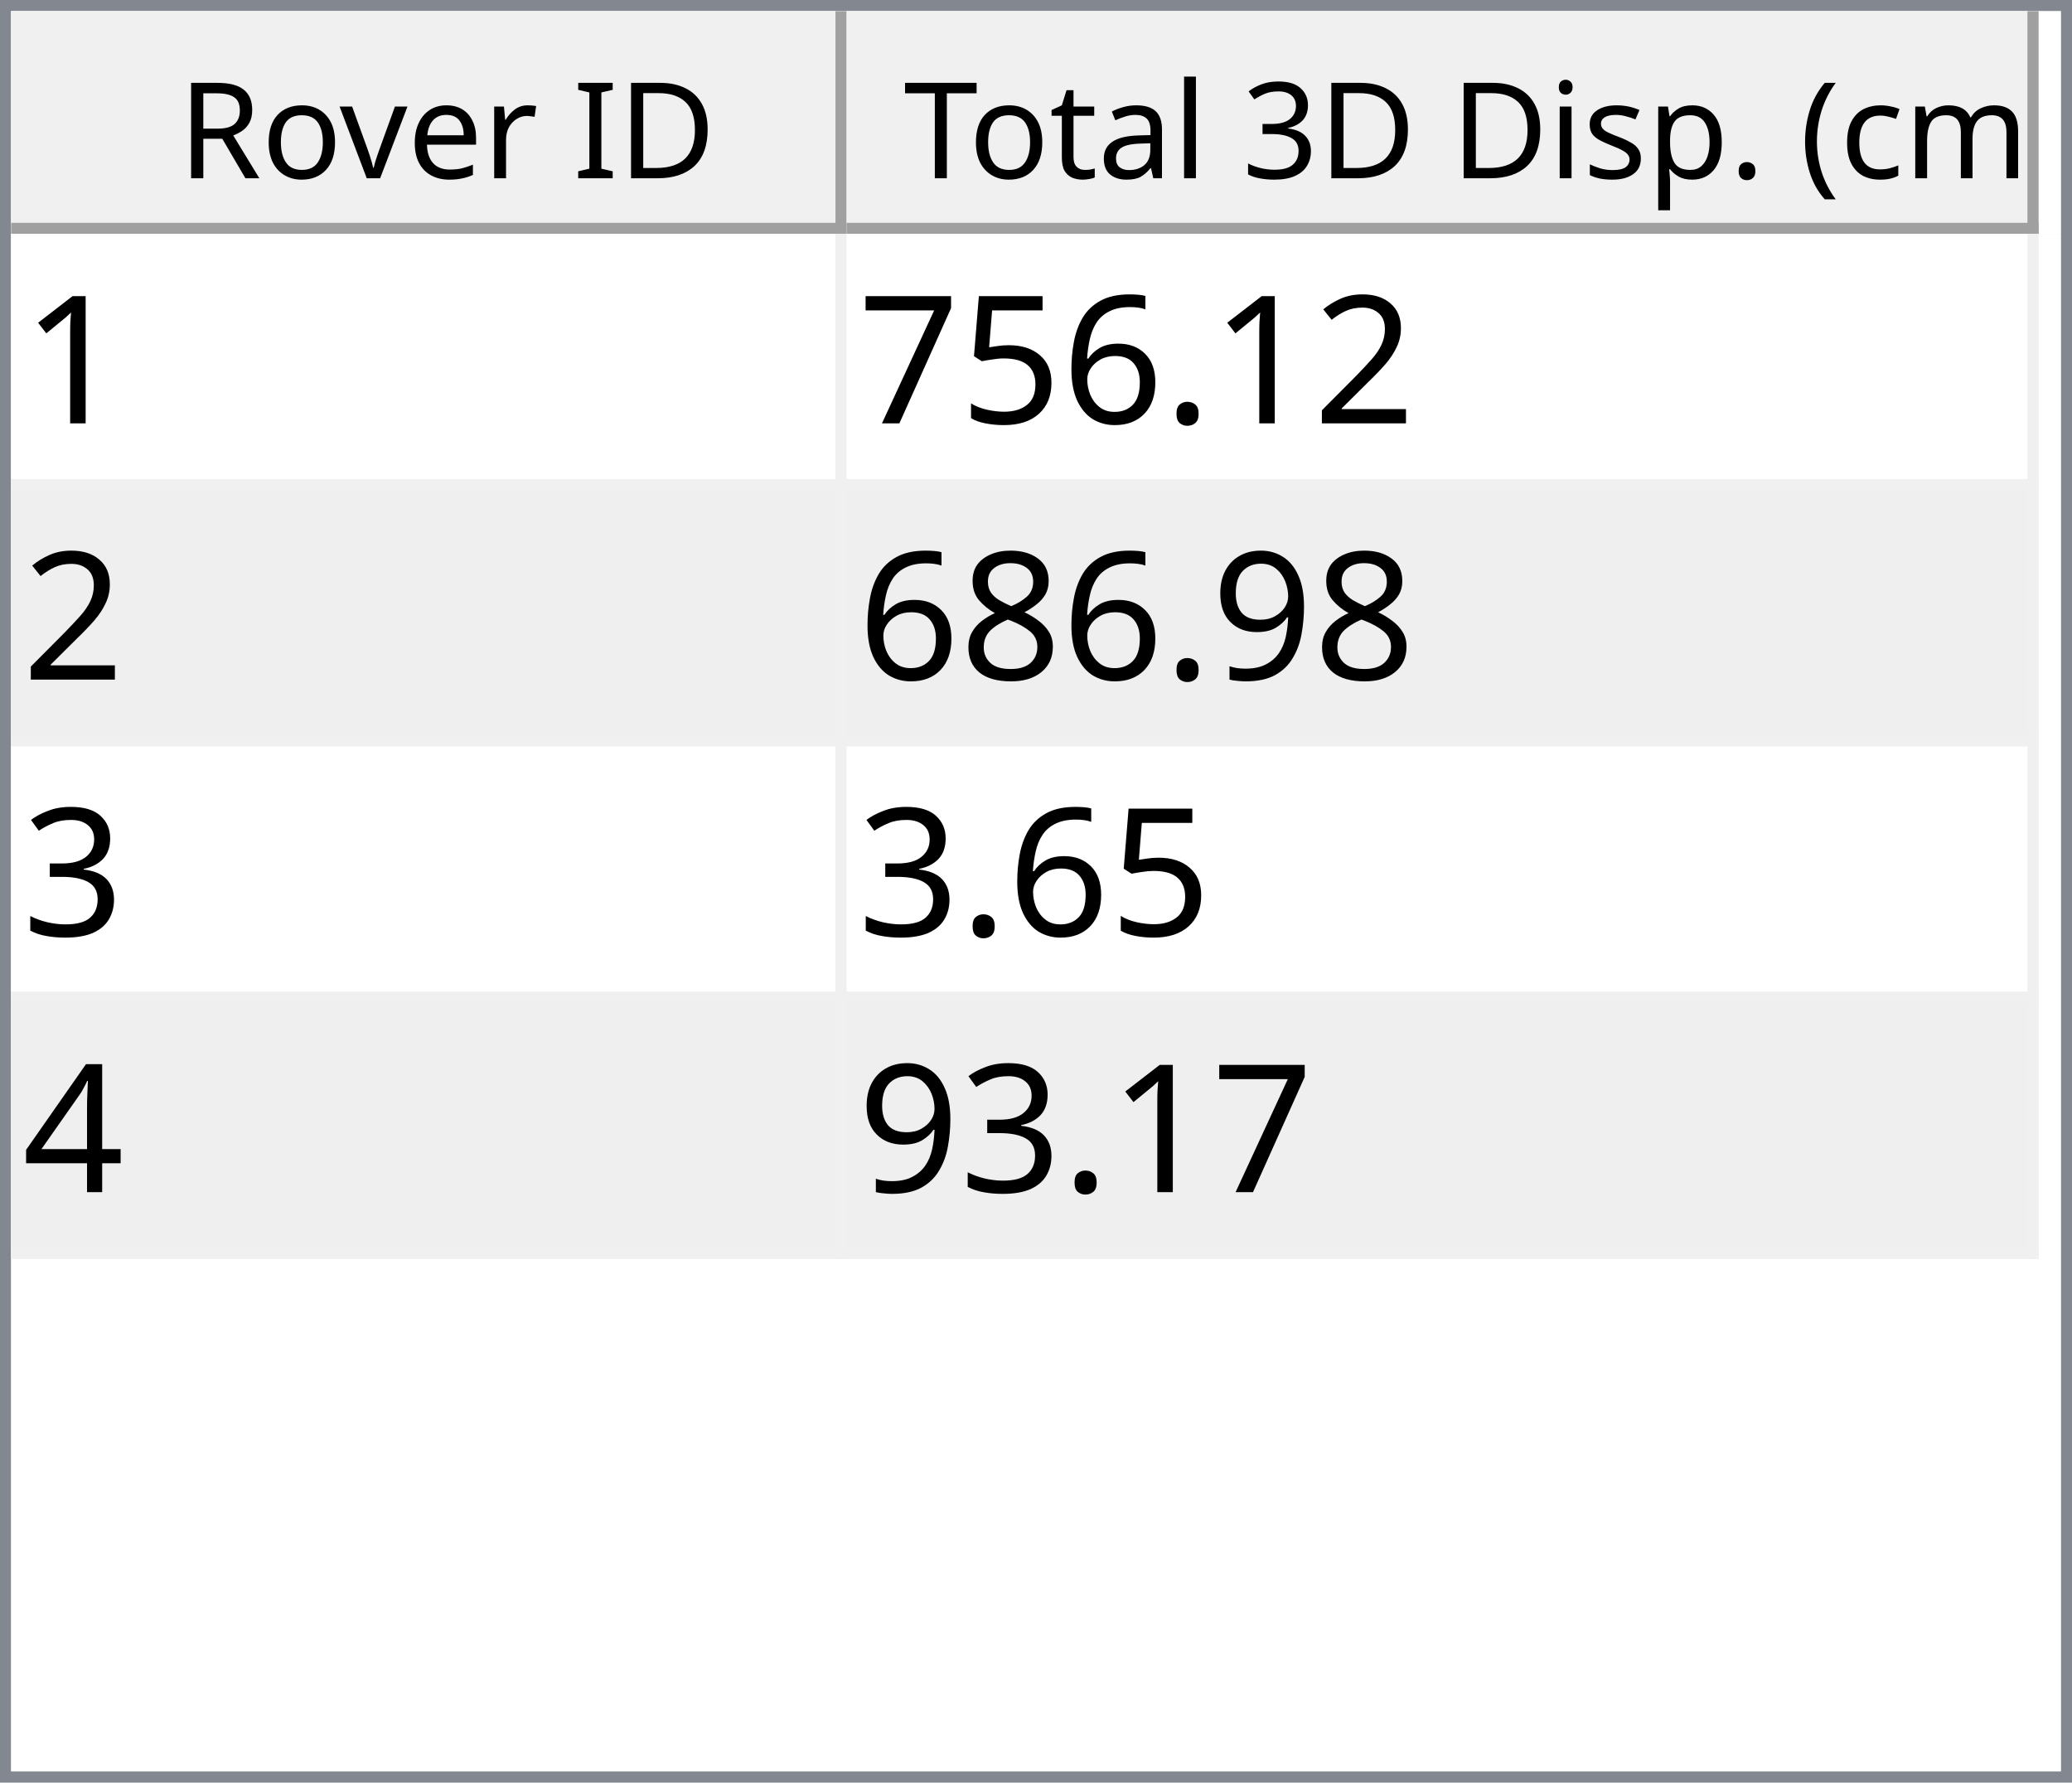
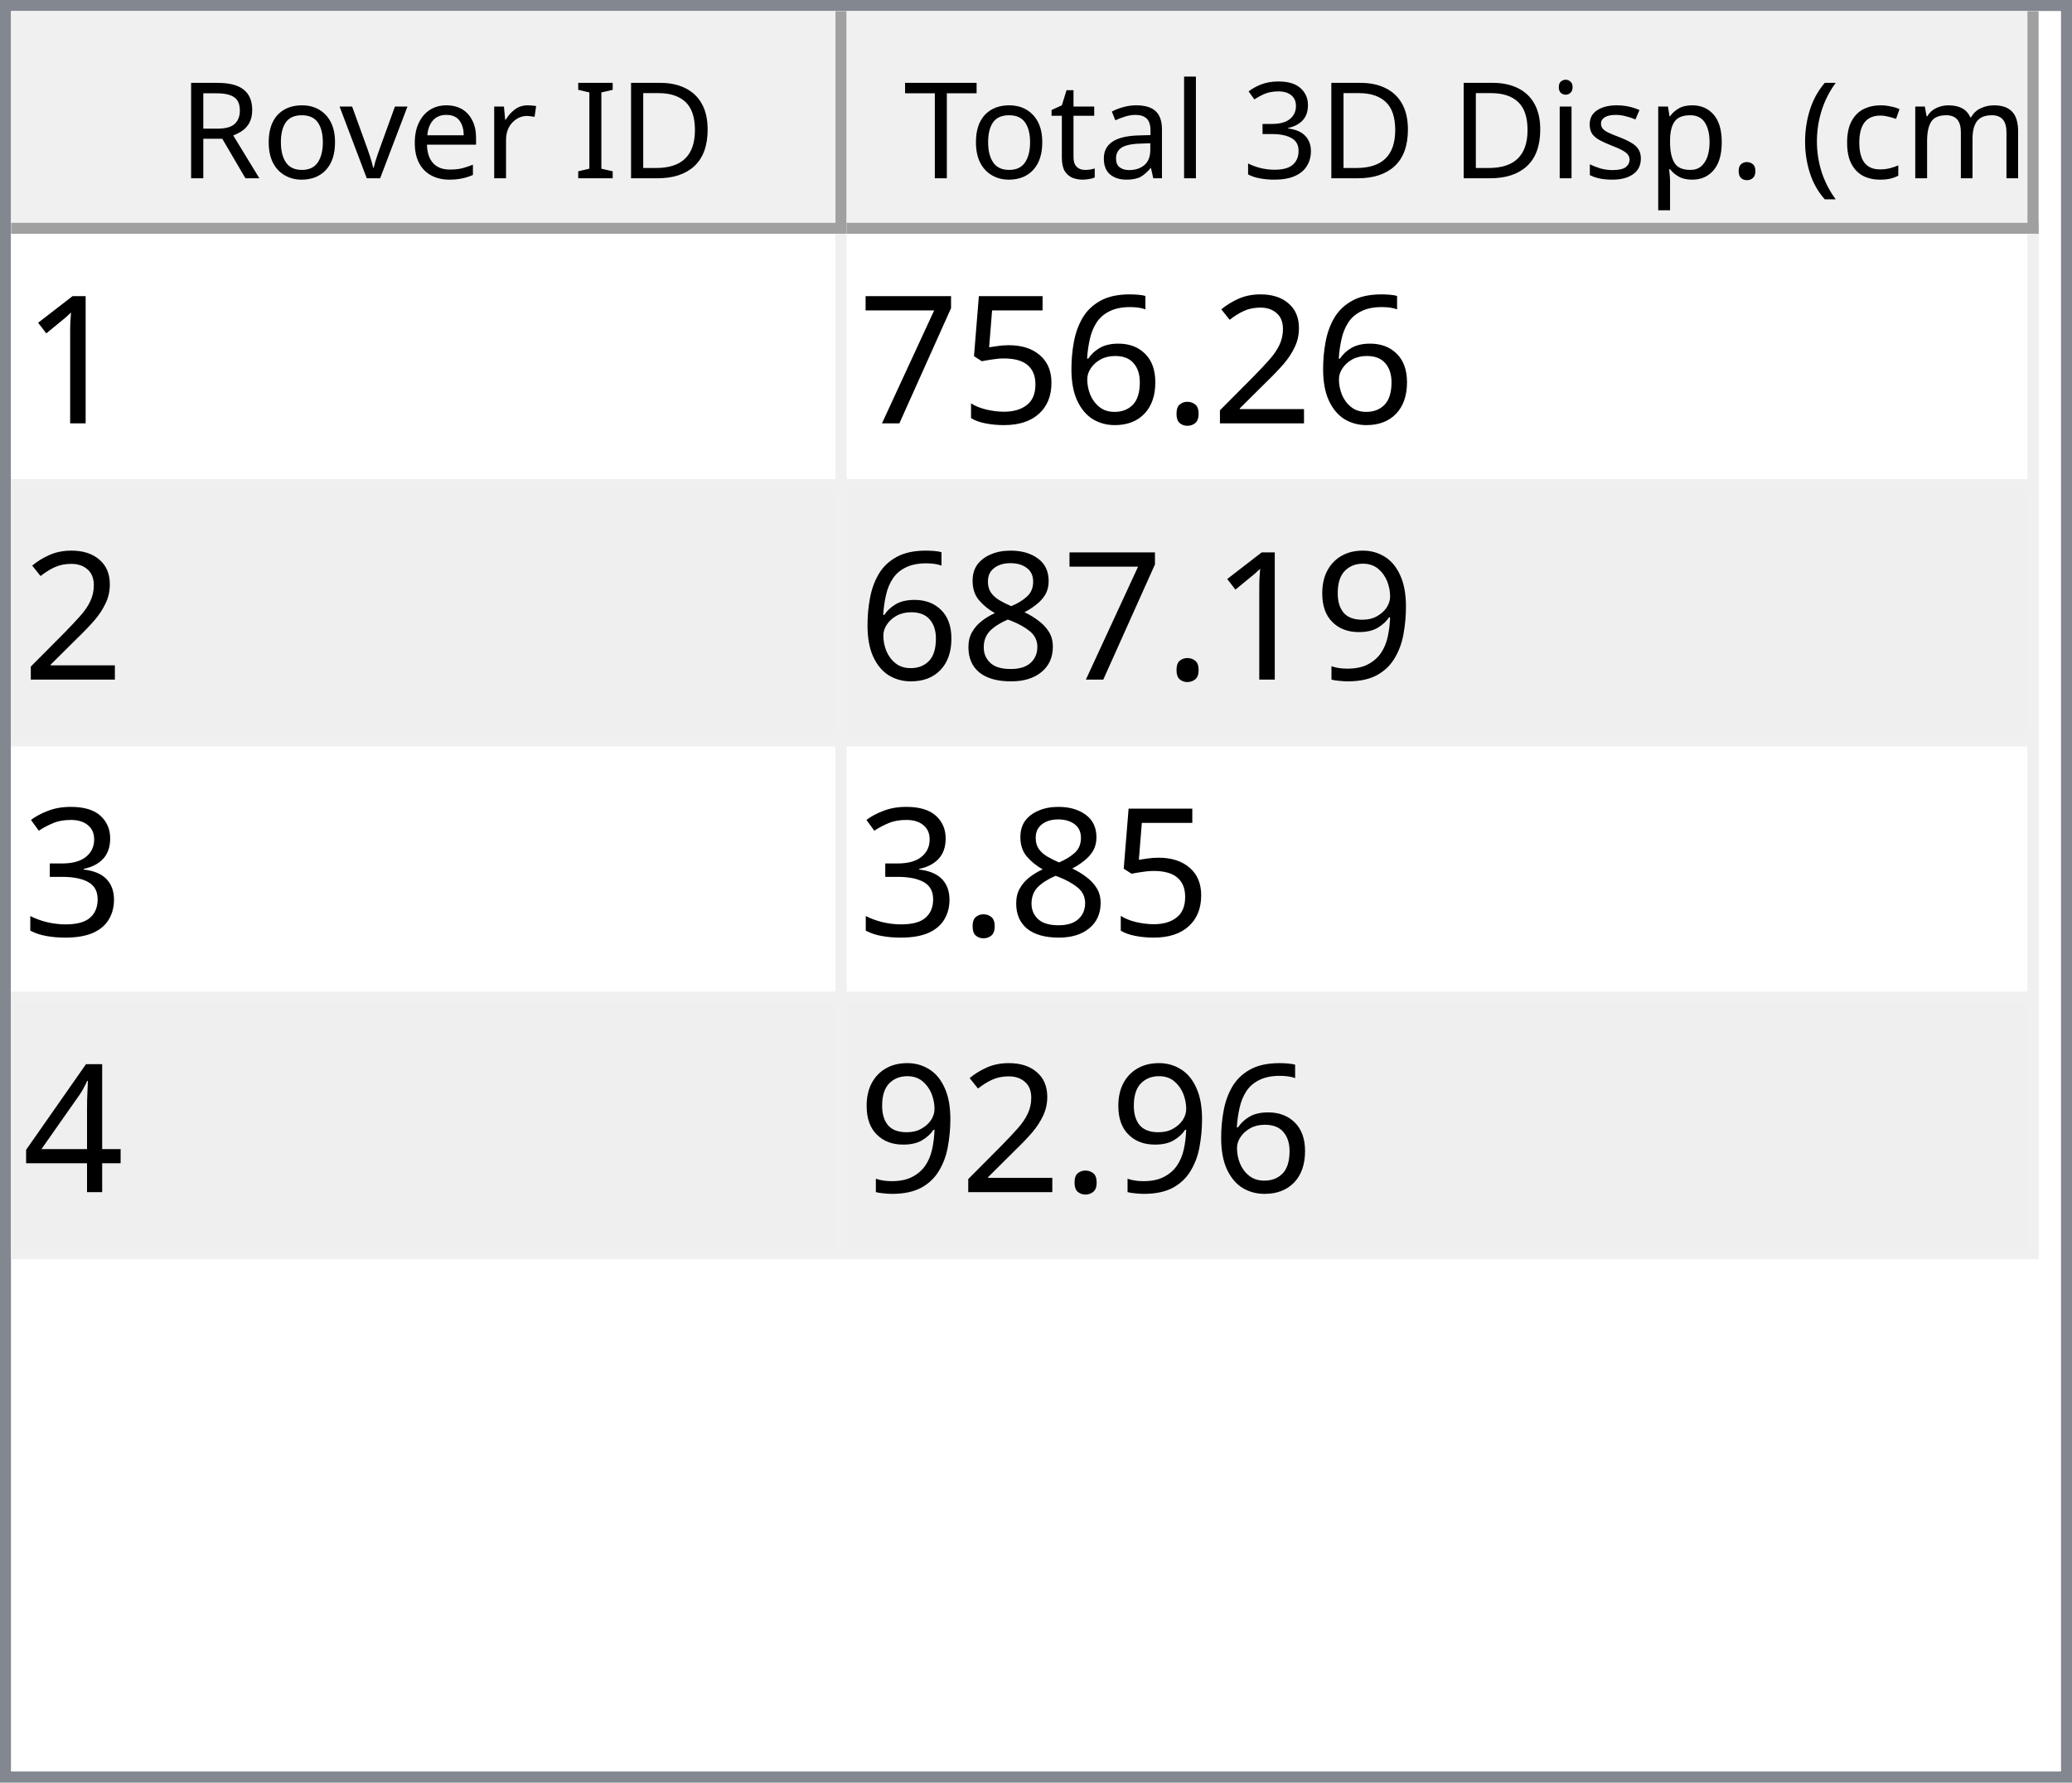
<svg xmlns="http://www.w3.org/2000/svg" style="fill-opacity:1; color-rendering:auto; color-interpolation:auto; text-rendering:auto; stroke:black; stroke-linecap:square; stroke-miterlimit:10; shape-rendering:auto; stroke-opacity:1; fill:black; stroke-dasharray:none; font-weight:normal; stroke-width:1; font-family:'Dialog'; font-style:normal; stroke-linejoin:miter; font-size:12px; stroke-dashoffset:0; image-rendering:auto;" width="186" height="160">
  <defs id="genericDefs" />
  <g>
    <defs id="defs1">
      <clipPath clipPathUnits="userSpaceOnUse" id="clipPath1">
        <path d="M0 0 L186 0 L186 160 L0 160 L0 0 Z" />
      </clipPath>
      <clipPath clipPathUnits="userSpaceOnUse" id="clipPath2">
        <path d="M0 0 L0 160 L186 160 L186 0 Z" />
      </clipPath>
      <clipPath clipPathUnits="userSpaceOnUse" id="clipPath3">
        <path d="M0 0 L0 20 L184 20 L184 0 Z" />
      </clipPath>
      <clipPath clipPathUnits="userSpaceOnUse" id="clipPath4">
        <path d="M0 0 L0 20 L75 20 L75 0 Z" />
      </clipPath>
      <clipPath clipPathUnits="userSpaceOnUse" id="clipPath5">
        <path d="M1 1 L1 19 L74 19 L74 1 Z" />
      </clipPath>
      <clipPath clipPathUnits="userSpaceOnUse" id="clipPath6">
        <path d="M0 0 L0 18 L73 18 L73 0 Z" />
      </clipPath>
      <clipPath clipPathUnits="userSpaceOnUse" id="clipPath7">
        <path d="M-0.5 -0.5 L-0.5 19.5 L74.5 19.5 L74.5 -0.5 Z" />
      </clipPath>
      <clipPath clipPathUnits="userSpaceOnUse" id="clipPath8">
        <path d="M0 0 L0 20 L107 20 L107 0 Z" />
      </clipPath>
      <clipPath clipPathUnits="userSpaceOnUse" id="clipPath9">
        <path d="M1 1 L1 19 L106 19 L106 1 Z" />
      </clipPath>
      <clipPath clipPathUnits="userSpaceOnUse" id="clipPath10">
        <path d="M0 0 L0 18 L105 18 L105 0 Z" />
      </clipPath>
      <clipPath clipPathUnits="userSpaceOnUse" id="clipPath11">
        <path d="M-0.5 -0.5 L-0.5 19.5 L106.5 19.5 L106.5 -0.5 Z" />
      </clipPath>
      <clipPath clipPathUnits="userSpaceOnUse" id="clipPath12">
        <path d="M0 0 L0 138 L184 138 L184 0 Z" />
      </clipPath>
      <clipPath clipPathUnits="userSpaceOnUse" id="clipPath13">
        <path d="M0 0 L0 92 L182 92 L182 0 Z" />
      </clipPath>
      <clipPath clipPathUnits="userSpaceOnUse" id="clipPath14">
        <path d="M-0.5 -0.5 L-0.5 91.5 L181.5 91.5 L181.5 -0.5 Z" />
      </clipPath>
      <clipPath clipPathUnits="userSpaceOnUse" id="clipPath15">
        <path d="M0 0 L0 22 L74 22 L74 0 Z" />
      </clipPath>
      <clipPath clipPathUnits="userSpaceOnUse" id="clipPath16">
        <path d="M0 0 L0 22 L106 22 L106 0 Z" />
      </clipPath>
      <font horiz-adv-x="64.551" id="font1">
        <font-face ascent="107.91" descent="25.098" units-per-em="100" style="font-style:normal; font-family:Segoe UI; font-weight:normal;" />
        <missing-glyph horiz-adv-x="64.551" d="M8.109 0 L8.109 68.266 L56.453 68.266 L56.453 0 L8.109 0 ZM15.328 7.234 L49.219 7.234 L49.219 61.031 L15.328 61.031 L15.328 7.234 Z" />
        <glyph unicode="D" horiz-adv-x="70.117" d="M9.188 0 L9.188 70.016 L28.516 70.016 Q65.531 70.016 65.531 35.891 Q65.531 19.672 55.25 9.836 Q44.969 0 27.734 0 L9.188 0 ZM17.391 62.594 L17.391 7.422 L27.828 7.422 Q41.609 7.422 49.273 14.797 Q56.938 22.172 56.938 35.688 Q56.938 62.594 28.328 62.594 L17.391 62.594 Z" />
        <glyph unicode="I" horiz-adv-x="26.611" d="M17.391 0 L9.188 0 L9.188 70.016 L17.391 70.016 L17.391 0 Z" />
        <glyph unicode=" " horiz-adv-x="27.393" d="" />
        <glyph unicode="r" horiz-adv-x="34.766" d="M34.188 41.891 Q32.078 43.5 28.125 43.5 Q23 43.5 19.555 38.672 Q16.109 33.844 16.109 25.484 L16.109 0 L8.109 0 L8.109 50 L16.109 50 L16.109 39.703 L16.312 39.703 Q18.016 44.969 21.531 47.922 Q25.047 50.875 29.391 50.875 Q32.516 50.875 34.188 50.203 L34.188 41.891 Z" />
        <glyph unicode="e" horiz-adv-x="52.295" d="M48.297 23 L12.984 23 Q13.188 14.656 17.484 10.109 Q21.781 5.562 29.297 5.562 Q37.75 5.562 44.828 11.141 L44.828 3.609 Q38.234 -1.172 27.391 -1.172 Q16.797 -1.172 10.742 5.641 Q4.688 12.453 4.688 24.812 Q4.688 36.469 11.305 43.82 Q17.922 51.172 27.734 51.172 Q37.547 51.172 42.922 44.828 Q48.297 38.484 48.297 27.203 L48.297 23 ZM40.094 29.781 Q40.047 36.719 36.75 40.578 Q33.453 44.438 27.594 44.438 Q21.922 44.438 17.969 40.383 Q14.016 36.328 13.094 29.781 L40.094 29.781 Z" />
        <glyph unicode="v" horiz-adv-x="47.9" d="M47.406 50 L27.484 0 L19.625 0 L0.688 50 L9.469 50 L22.172 13.672 Q23.578 9.672 23.922 6.688 L24.125 6.688 Q24.609 10.453 25.688 13.484 L38.969 50 L47.406 50 Z" />
        <glyph unicode="o" horiz-adv-x="58.594" d="M29 -1.172 Q17.922 -1.172 11.305 5.836 Q4.688 12.844 4.688 24.422 Q4.688 37.016 11.57 44.094 Q18.453 51.172 30.172 51.172 Q41.359 51.172 47.633 44.289 Q53.906 37.406 53.906 25.203 Q53.906 13.234 47.141 6.031 Q40.375 -1.172 29 -1.172 ZM29.594 44.438 Q21.875 44.438 17.383 39.188 Q12.891 33.938 12.891 24.703 Q12.891 15.828 17.43 10.695 Q21.969 5.562 29.594 5.562 Q37.359 5.562 41.531 10.594 Q45.703 15.625 45.703 24.906 Q45.703 34.281 41.531 39.359 Q37.359 44.438 29.594 44.438 Z" />
        <glyph unicode="R" horiz-adv-x="59.814" d="M59.375 0 L49.609 0 L37.891 19.625 Q36.281 22.359 34.766 24.289 Q33.25 26.219 31.664 27.438 Q30.078 28.656 28.25 29.219 Q26.422 29.781 24.125 29.781 L17.391 29.781 L17.391 0 L9.188 0 L9.188 70.016 L30.078 70.016 Q34.672 70.016 38.555 68.867 Q42.438 67.719 45.289 65.375 Q48.141 63.031 49.758 59.547 Q51.375 56.062 51.375 51.375 Q51.375 47.703 50.273 44.656 Q49.172 41.609 47.148 39.211 Q45.125 36.812 42.266 35.133 Q39.406 33.453 35.844 32.516 L35.844 32.328 Q37.594 31.547 38.891 30.547 Q40.188 29.547 41.359 28.18 Q42.531 26.812 43.68 25.078 Q44.828 23.344 46.234 21.047 L59.375 0 ZM17.391 62.594 L17.391 37.203 L28.516 37.203 Q31.594 37.203 34.203 38.133 Q36.812 39.062 38.719 40.797 Q40.625 42.531 41.703 45.047 Q42.781 47.562 42.781 50.688 Q42.781 56.297 39.141 59.445 Q35.5 62.594 28.609 62.594 L17.391 62.594 Z" />
        <glyph unicode=")" horiz-adv-x="30.176" d="M8.297 -15.922 L1.172 -15.922 Q16.406 2.344 16.406 26.812 Q16.406 51.469 1.078 70.016 L8.297 70.016 Q23.531 52.156 23.531 26.703 Q23.531 1.375 8.297 -15.922 Z" />
        <glyph unicode="m" horiz-adv-x="86.133" d="M79.109 0 L71.094 0 L71.094 28.719 Q71.094 37.016 68.531 40.727 Q65.969 44.438 59.906 44.438 Q54.781 44.438 51.195 39.75 Q47.609 35.062 47.609 28.516 L47.609 0 L39.594 0 L39.594 29.688 Q39.594 44.438 28.219 44.438 Q22.953 44.438 19.531 40.016 Q16.109 35.594 16.109 28.516 L16.109 0 L8.109 0 L8.109 50 L16.109 50 L16.109 42.094 L16.312 42.094 Q21.625 51.172 31.844 51.172 Q36.969 51.172 40.773 48.312 Q44.578 45.453 46 40.828 Q51.562 51.172 62.594 51.172 Q79.109 51.172 79.109 30.812 L79.109 0 Z" />
        <glyph unicode="c" horiz-adv-x="46.191" d="M42.188 2.297 Q36.422 -1.172 28.516 -1.172 Q17.828 -1.172 11.258 5.789 Q4.688 12.75 4.688 23.828 Q4.688 36.188 11.766 43.68 Q18.844 51.172 30.672 51.172 Q37.25 51.172 42.281 48.734 L42.281 40.531 Q36.719 44.438 30.375 44.438 Q22.703 44.438 17.797 38.945 Q12.891 33.453 12.891 24.516 Q12.891 15.719 17.508 10.641 Q22.125 5.562 29.891 5.562 Q36.422 5.562 42.188 9.906 L42.188 2.297 Z" />
        <glyph unicode="(" horiz-adv-x="30.176" d="M29.109 -15.922 L21.969 -15.922 Q6.844 1.375 6.844 26.703 Q6.844 52.156 21.969 70.016 L29.203 70.016 Q13.875 51.469 13.875 26.812 Q13.875 2.344 29.109 -15.922 Z" />
        <glyph unicode="." horiz-adv-x="21.68" d="M10.891 -1.078 Q8.641 -1.078 7.055 0.539 Q5.469 2.156 5.469 4.391 Q5.469 6.641 7.055 8.273 Q8.641 9.906 10.891 9.906 Q13.188 9.906 14.797 8.273 Q16.406 6.641 16.406 4.391 Q16.406 2.156 14.797 0.539 Q13.188 -1.078 10.891 -1.078 Z" />
        <glyph unicode="p" horiz-adv-x="58.789" d="M16.312 7.234 L16.109 7.234 L16.109 -23 L8.109 -23 L8.109 50 L16.109 50 L16.109 41.219 L16.312 41.219 Q22.219 51.172 33.594 51.172 Q43.266 51.172 48.688 44.461 Q54.109 37.75 54.109 26.469 Q54.109 13.922 48 6.375 Q41.891 -1.172 31.297 -1.172 Q21.578 -1.172 16.312 7.234 ZM16.109 27.391 L16.109 20.406 Q16.109 14.203 20.141 9.883 Q24.172 5.562 30.375 5.562 Q37.641 5.562 41.773 11.133 Q45.906 16.703 45.906 26.609 Q45.906 34.969 42.047 39.703 Q38.188 44.438 31.594 44.438 Q24.609 44.438 20.359 39.578 Q16.109 34.719 16.109 27.391 Z" />
        <glyph unicode="s" horiz-adv-x="42.432" d="M5.078 1.812 L5.078 10.406 Q11.625 5.562 19.484 5.562 Q30.031 5.562 30.031 12.594 Q30.031 14.594 29.125 15.992 Q28.219 17.391 26.68 18.461 Q25.141 19.531 23.07 20.383 Q21 21.234 18.609 22.172 Q15.281 23.484 12.766 24.828 Q10.25 26.172 8.57 27.859 Q6.891 29.547 6.031 31.695 Q5.172 33.844 5.172 36.719 Q5.172 40.234 6.789 42.945 Q8.406 45.656 11.086 47.484 Q13.766 49.312 17.211 50.242 Q20.656 51.172 24.312 51.172 Q30.812 51.172 35.938 48.922 L35.938 40.828 Q30.422 44.438 23.25 44.438 Q21 44.438 19.195 43.922 Q17.391 43.406 16.094 42.477 Q14.797 41.547 14.086 40.258 Q13.375 38.969 13.375 37.406 Q13.375 35.453 14.086 34.133 Q14.797 32.812 16.164 31.789 Q17.531 30.766 19.484 29.938 Q21.438 29.109 23.922 28.125 Q27.25 26.859 29.883 25.516 Q32.516 24.172 34.375 22.484 Q36.234 20.797 37.234 18.602 Q38.234 16.406 38.234 13.375 Q38.234 9.672 36.602 6.938 Q34.969 4.203 32.234 2.398 Q29.5 0.594 25.93 -0.289 Q22.359 -1.172 18.453 -1.172 Q10.75 -1.172 5.078 1.812 Z" />
        <glyph unicode="i" horiz-adv-x="24.219" d="M12.203 62.703 Q10.062 62.703 8.547 64.164 Q7.031 65.625 7.031 67.875 Q7.031 70.125 8.547 71.609 Q10.062 73.094 12.203 73.094 Q14.406 73.094 15.945 71.609 Q17.484 70.125 17.484 67.875 Q17.484 65.719 15.945 64.211 Q14.406 62.703 12.203 62.703 ZM16.109 0 L8.109 0 L8.109 50 L16.109 50 L16.109 0 Z" />
        <glyph unicode="3" horiz-adv-x="53.906" d="M46.531 19.828 Q46.531 15.094 44.75 11.211 Q42.969 7.328 39.719 4.57 Q36.469 1.812 31.93 0.297 Q27.391 -1.219 21.922 -1.219 Q11.922 -1.219 6 2.594 L6 11.188 Q13.094 5.609 22.219 5.609 Q25.875 5.609 28.828 6.539 Q31.781 7.469 33.906 9.227 Q36.031 10.984 37.18 13.477 Q38.328 15.969 38.328 19.094 Q38.328 32.812 18.797 32.812 L12.984 32.812 L12.984 39.594 L18.5 39.594 Q35.797 39.594 35.797 52.484 Q35.797 64.406 22.609 64.406 Q15.188 64.406 8.688 59.422 L8.688 67.188 Q15.375 71.188 24.609 71.188 Q29 71.188 32.57 69.969 Q36.141 68.75 38.68 66.555 Q41.219 64.359 42.609 61.281 Q44 58.203 44 54.5 Q44 40.672 30.031 36.719 L30.031 36.531 Q33.594 36.141 36.625 34.797 Q39.656 33.453 41.852 31.305 Q44.047 29.156 45.289 26.25 Q46.531 23.344 46.531 19.828 Z" />
        <glyph unicode="l" horiz-adv-x="24.219" d="M16.109 0 L8.109 0 L8.109 74.031 L16.109 74.031 L16.109 0 Z" />
        <glyph unicode="a" horiz-adv-x="50.879" d="M43.891 0 L35.891 0 L35.891 7.812 L35.688 7.812 Q30.469 -1.172 20.312 -1.172 Q12.844 -1.172 8.617 2.781 Q4.391 6.734 4.391 13.281 Q4.391 27.297 20.906 29.594 L35.891 31.688 Q35.891 44.438 25.594 44.438 Q16.547 44.438 9.281 38.281 L9.281 46.484 Q16.656 51.172 26.266 51.172 Q43.891 51.172 43.891 32.516 L43.891 0 ZM35.891 25.297 L23.828 23.641 Q18.266 22.859 15.43 20.875 Q12.594 18.891 12.594 13.875 Q12.594 10.203 15.211 7.883 Q17.828 5.562 22.172 5.562 Q28.125 5.562 32.008 9.742 Q35.891 13.922 35.891 20.312 L35.891 25.297 Z" />
        <glyph unicode="t" horiz-adv-x="33.887" d="M31.297 0.484 Q28.469 -1.078 23.828 -1.078 Q10.688 -1.078 10.688 13.578 L10.688 43.172 L2.094 43.172 L2.094 50 L10.688 50 L10.688 62.203 L18.703 64.797 L18.703 50 L31.297 50 L31.297 43.172 L18.703 43.172 L18.703 14.984 Q18.703 9.969 20.414 7.82 Q22.125 5.672 26.078 5.672 Q29.109 5.672 31.297 7.328 L31.297 0.484 Z" />
        <glyph unicode="T" horiz-adv-x="52.393" d="M50.594 62.594 L30.375 62.594 L30.375 0 L22.172 0 L22.172 62.594 L2 62.594 L2 70.016 L50.594 70.016 L50.594 62.594 Z" />
      </font>
      <font horiz-adv-x="75.0" id="font2">
        <font-face ascent="100.537" descent="21.973" units-per-em="100" style="font-style:normal; font-family:sans-serif; font-weight:normal;" />
        <missing-glyph horiz-adv-x="75.0" d="M12.5 0 L12.5 62.5 L62.5 62.5 L62.5 0 L12.5 0 ZM14.062 1.562 L60.938 1.562 L60.938 60.938 L14.062 60.938 L14.062 1.562 Z" />
        <glyph unicode="1" horiz-adv-x="55.615" d="M37.25 0 L28.469 0 L28.469 56 Q25.297 52.984 20.141 49.953 Q14.984 46.922 10.891 45.406 L10.891 53.906 Q18.266 57.375 23.781 62.305 Q29.297 67.234 31.594 71.875 L37.25 71.875 L37.25 0 Z" />
        <glyph unicode="2" horiz-adv-x="55.615" d="M50.344 8.453 L50.344 0 L3.031 0 Q2.938 3.172 4.047 6.109 Q5.859 10.938 9.836 15.625 Q13.812 20.312 21.344 26.469 Q33.016 36.031 37.117 41.625 Q41.219 47.219 41.219 52.203 Q41.219 57.422 37.477 61.008 Q33.734 64.594 27.734 64.594 Q21.391 64.594 17.578 60.789 Q13.766 56.984 13.719 50.25 L4.688 51.172 Q5.609 61.281 11.664 66.578 Q17.719 71.875 27.938 71.875 Q38.234 71.875 44.242 66.164 Q50.25 60.453 50.25 52 Q50.25 47.703 48.492 43.555 Q46.734 39.406 42.656 34.812 Q38.578 30.219 29.109 22.219 Q21.188 15.578 18.945 13.211 Q16.703 10.844 15.234 8.453 L50.344 8.453 Z" />
        <glyph unicode="." horiz-adv-x="27.783" d="M9.078 0 L9.078 10.016 L19.094 10.016 L19.094 0 L9.078 0 Z" />
        <glyph unicode="6" horiz-adv-x="55.615" d="M49.75 54.047 L41.016 53.375 Q39.844 58.547 37.703 60.891 Q34.125 64.656 28.906 64.656 Q24.703 64.656 21.531 62.312 Q17.391 59.281 14.992 53.469 Q12.594 47.656 12.5 36.922 Q15.672 41.75 20.266 44.094 Q24.859 46.438 29.891 46.438 Q38.672 46.438 44.852 39.969 Q51.031 33.5 51.031 23.25 Q51.031 16.5 48.125 10.719 Q45.219 4.938 40.141 1.859 Q35.062 -1.219 28.609 -1.219 Q17.625 -1.219 10.695 6.859 Q3.766 14.938 3.766 33.5 Q3.766 54.25 11.422 63.672 Q18.109 71.875 29.438 71.875 Q37.891 71.875 43.289 67.141 Q48.688 62.406 49.75 54.047 ZM13.875 23.188 Q13.875 18.656 15.797 14.508 Q17.719 10.359 21.188 8.18 Q24.656 6 28.469 6 Q34.031 6 38.039 10.492 Q42.047 14.984 42.047 22.703 Q42.047 30.125 38.086 34.398 Q34.125 38.672 28.125 38.672 Q22.172 38.672 18.023 34.398 Q13.875 30.125 13.875 23.188 Z" />
        <glyph unicode="5" horiz-adv-x="55.615" d="M4.156 18.75 L13.375 19.531 Q14.406 12.797 18.141 9.398 Q21.875 6 27.156 6 Q33.5 6 37.891 10.789 Q42.281 15.578 42.281 23.484 Q42.281 31 38.062 35.352 Q33.844 39.703 27 39.703 Q22.75 39.703 19.336 37.773 Q15.922 35.844 13.969 32.766 L5.719 33.844 L12.641 70.609 L48.25 70.609 L48.25 62.203 L19.672 62.203 L15.828 42.969 Q22.266 47.469 29.344 47.469 Q38.719 47.469 45.164 40.969 Q51.609 34.469 51.609 24.266 Q51.609 14.547 45.953 7.469 Q39.062 -1.219 27.156 -1.219 Q17.391 -1.219 11.211 4.25 Q5.031 9.719 4.156 18.75 Z" />
        <glyph unicode="7" horiz-adv-x="55.615" d="M4.734 62.203 L4.734 70.656 L51.078 70.656 L51.078 63.812 Q44.234 56.547 37.523 44.484 Q30.812 32.422 27.156 19.672 Q24.516 10.688 23.781 0 L14.75 0 Q14.891 8.453 18.062 20.414 Q21.234 32.375 27.172 43.484 Q33.109 54.594 39.797 62.203 L4.734 62.203 Z" />
        <glyph unicode="9" horiz-adv-x="55.615" d="M5.469 16.547 L13.922 17.328 Q14.984 11.375 18.016 8.688 Q21.047 6 25.781 6 Q29.828 6 32.883 7.859 Q35.938 9.719 37.891 12.82 Q39.844 15.922 41.164 21.195 Q42.484 26.469 42.484 31.938 Q42.484 32.516 42.438 33.688 Q39.797 29.5 35.234 26.883 Q30.672 24.266 25.344 24.266 Q16.453 24.266 10.305 30.711 Q4.156 37.156 4.156 47.703 Q4.156 58.594 10.578 65.234 Q17 71.875 26.656 71.875 Q33.641 71.875 39.43 68.117 Q45.219 64.359 48.219 57.398 Q51.219 50.438 51.219 37.25 Q51.219 23.531 48.242 15.406 Q45.266 7.281 39.383 3.031 Q33.5 -1.219 25.594 -1.219 Q17.188 -1.219 11.867 3.445 Q6.547 8.109 5.469 16.547 ZM41.453 48.141 Q41.453 55.719 37.43 60.156 Q33.406 64.594 27.734 64.594 Q21.875 64.594 17.531 59.812 Q13.188 55.031 13.188 47.406 Q13.188 40.578 17.312 36.305 Q21.438 32.031 27.484 32.031 Q33.594 32.031 37.523 36.305 Q41.453 40.578 41.453 48.141 Z" />
        <glyph unicode="8" horiz-adv-x="55.615" d="M17.672 38.812 Q12.203 40.828 9.57 44.539 Q6.938 48.25 6.938 53.422 Q6.938 61.234 12.555 66.555 Q18.172 71.875 27.484 71.875 Q36.859 71.875 42.578 66.43 Q48.297 60.984 48.297 53.172 Q48.297 48.188 45.68 44.508 Q43.062 40.828 37.75 38.812 Q44.344 36.672 47.781 31.883 Q51.219 27.094 51.219 20.453 Q51.219 11.281 44.727 5.031 Q38.234 -1.219 27.641 -1.219 Q17.047 -1.219 10.547 5.055 Q4.047 11.328 4.047 20.703 Q4.047 27.688 7.594 32.398 Q11.141 37.109 17.672 38.812 ZM15.922 53.719 Q15.922 48.641 19.195 45.414 Q22.469 42.188 27.688 42.188 Q32.766 42.188 36.016 45.383 Q39.266 48.578 39.266 53.219 Q39.266 58.062 35.914 61.359 Q32.562 64.656 27.594 64.656 Q22.562 64.656 19.242 61.43 Q15.922 58.203 15.922 53.719 ZM13.094 20.656 Q13.094 16.891 14.875 13.375 Q16.656 9.859 20.172 7.93 Q23.688 6 27.734 6 Q34.031 6 38.133 10.055 Q42.234 14.109 42.234 20.359 Q42.234 26.703 38.016 30.859 Q33.797 35.016 27.438 35.016 Q21.234 35.016 17.164 30.914 Q13.094 26.812 13.094 20.656 Z" />
        <glyph unicode="3" horiz-adv-x="55.615" d="M4.203 18.891 L12.984 20.062 Q14.5 12.594 18.141 9.297 Q21.781 6 27 6 Q33.203 6 37.477 10.297 Q41.75 14.594 41.75 20.953 Q41.75 27 37.797 30.93 Q33.844 34.859 27.734 34.859 Q25.25 34.859 21.531 33.891 L22.516 41.609 Q23.391 41.5 23.922 41.5 Q29.547 41.5 34.039 44.43 Q38.531 47.359 38.531 53.469 Q38.531 58.297 35.258 61.477 Q31.984 64.656 26.812 64.656 Q21.688 64.656 18.266 61.43 Q14.844 58.203 13.875 51.766 L5.078 53.328 Q6.688 62.156 12.398 67.016 Q18.109 71.875 26.609 71.875 Q32.469 71.875 37.398 69.359 Q42.328 66.844 44.945 62.5 Q47.562 58.156 47.562 53.266 Q47.562 48.641 45.07 44.828 Q42.578 41.016 37.703 38.766 Q44.047 37.312 47.562 32.695 Q51.078 28.078 51.078 21.141 Q51.078 11.766 44.242 5.25 Q37.406 -1.266 26.953 -1.266 Q17.531 -1.266 11.305 4.352 Q5.078 9.969 4.203 18.891 Z" />
        <glyph unicode="4" horiz-adv-x="55.615" d="M32.328 0 L32.328 17.141 L1.266 17.141 L1.266 25.203 L33.938 71.578 L41.109 71.578 L41.109 25.203 L50.781 25.203 L50.781 17.141 L41.109 17.141 L41.109 0 L32.328 0 ZM32.328 25.203 L32.328 57.469 L9.906 25.203 L32.328 25.203 Z" />
      </font>
    </defs>
    <g style="fill:white; stroke:white;">
      <rect x="0" y="0" width="186" style="clip-path:url(#clipPath1); stroke:none;" height="160" />
    </g>
    <g style="fill:white; text-rendering:optimizeSpeed; color-rendering:optimizeSpeed; image-rendering:optimizeSpeed; shape-rendering:crispEdges; stroke:white; color-interpolation:sRGB;">
      <rect x="0" width="186" height="160" y="0" style="stroke:none;" />
      <path style="stroke:none;" d="M0 160 L186 160 L186 0 L0 0 Z" />
    </g>
    <g style="fill:rgb(240,240,240); font-family:'Segoe UI'; stroke:rgb(240,240,240);">
      <rect x="0" y="0" width="186" style="clip-path:url(#clipPath2); stroke:none;" height="160" />
    </g>
    <g style="fill:rgb(130,135,144); font-family:'Segoe UI'; stroke:rgb(130,135,144);">
      <path d="M0 0 L186 0 L186 160 L0 160 L0 0 ZM1 1 L185 1 L185 159 L1 159 L1 1 Z" style="fill-rule:evenodd; clip-path:url(#clipPath2); stroke:none;" />
    </g>
    <g style="fill:white; font-family:'Segoe UI'; stroke:white;" transform="translate(1,1)">
      <rect x="0" y="0" width="184" style="clip-path:url(#clipPath3); stroke:none;" height="20" />
    </g>
    <g style="fill:rgb(240,240,240); font-family:'Segoe UI'; stroke:rgb(240,240,240);" transform="translate(1,1)">
      <rect x="0" y="0" width="75" style="clip-path:url(#clipPath4); stroke:none;" height="20" />
    </g>
    <g style="font-family:'Segoe UI';" transform="translate(2,2)">
      <text x="14" xml:space="preserve" y="14" style="clip-path:url(#clipPath6); stroke:none;">Rover ID</text>
    </g>
    <g style="fill:rgb(160,160,160); font-family:'Segoe UI'; stroke:rgb(160,160,160); stroke-linejoin:bevel;" transform="translate(1.5,1.5)">
      <line x1="74" x2="74" y1="0" style="fill:none; clip-path:url(#clipPath7);" y2="19" />
    </g>
    <g style="fill:rgb(160,160,160); font-family:'Segoe UI'; stroke:rgb(160,160,160); stroke-linejoin:bevel;" transform="matrix(1,0,0,1,1,1) translate(0.5,0.5)">
      <line x1="0" x2="74" y1="19" style="fill:none; clip-path:url(#clipPath7);" y2="19" />
    </g>
    <g style="fill:rgb(240,240,240); font-family:'Segoe UI'; stroke:rgb(240,240,240);" transform="translate(76,1)">
      <rect x="0" y="0" width="107" style="clip-path:url(#clipPath8); stroke:none;" height="20" />
    </g>
    <g style="font-family:'Segoe UI';" transform="translate(77,2)">
      <text x="1" xml:space="preserve" y="14" style="clip-path:url(#clipPath10); stroke:none;"> Total 3D Disp. (cm)</text>
    </g>
    <g style="fill:rgb(160,160,160); font-family:'Segoe UI'; stroke:rgb(160,160,160); stroke-linejoin:bevel;" transform="translate(76.5,1.5)">
      <line x1="106" x2="106" y1="0" style="fill:none; clip-path:url(#clipPath11);" y2="19" />
    </g>
    <g style="fill:rgb(160,160,160); font-family:'Segoe UI'; stroke:rgb(160,160,160); stroke-linejoin:bevel;" transform="matrix(1,0,0,1,76,1) translate(0.5,0.5)">
      <line x1="0" x2="106" y1="19" style="fill:none; clip-path:url(#clipPath11);" y2="19" />
    </g>
    <g style="fill:white; font-family:'Segoe UI'; stroke:white;" transform="translate(1,21)">
      <rect x="0" y="0" width="184" style="clip-path:url(#clipPath12); stroke:none;" height="138" />
    </g>
    <g style="fill:rgb(240,240,240); font-size:16px; font-family:sans-serif; stroke:rgb(240,240,240);" transform="translate(1,21)">
      <rect x="0" y="0" width="182" style="clip-path:url(#clipPath13); stroke:none;" height="92" />
      <line transform="translate(0.5,0.5)" x1="0" x2="181" y1="22" style="clip-path:url(#clipPath14); fill:none; stroke-linejoin:bevel;" y2="22" />
    </g>
    <g transform="matrix(1,0,0,1,1,21) translate(0.5,0.5)" style="fill:rgb(240,240,240); font-size:16px; font-family:sans-serif; stroke:rgb(240,240,240); stroke-linejoin:bevel;">
      <line x1="0" x2="181" y1="45" style="fill:none; clip-path:url(#clipPath14);" y2="45" />
    </g>
    <g transform="matrix(1,0,0,1,1,21) translate(0.5,0.5)" style="fill:rgb(240,240,240); font-size:16px; font-family:sans-serif; stroke:rgb(240,240,240); stroke-linejoin:bevel;">
      <line x1="0" x2="181" y1="68" style="fill:none; clip-path:url(#clipPath14);" y2="68" />
    </g>
    <g transform="matrix(1,0,0,1,1,21) translate(0.5,0.5)" style="fill:rgb(240,240,240); font-size:16px; font-family:sans-serif; stroke:rgb(240,240,240); stroke-linejoin:bevel;">
      <line x1="0" x2="181" y1="91" style="fill:none; clip-path:url(#clipPath14);" y2="91" />
    </g>
    <g transform="matrix(1,0,0,1,1,21) translate(0.5,0.5)" style="fill:rgb(240,240,240); font-size:16px; font-family:sans-serif; stroke:rgb(240,240,240); stroke-linejoin:bevel;">
      <line x1="74" x2="74" y1="0" style="fill:none; clip-path:url(#clipPath14);" y2="91" />
    </g>
    <g transform="matrix(1,0,0,1,1,21) translate(0.5,0.5)" style="fill:rgb(240,240,240); font-size:16px; font-family:sans-serif; stroke:rgb(240,240,240); stroke-linejoin:bevel;">
      <line x1="181" x2="181" y1="0" style="fill:none; clip-path:url(#clipPath14);" y2="91" />
    </g>
    <g style="fill:white; font-size:16px; font-family:sans-serif; stroke:white;" transform="matrix(1,0,0,1,1,21)">
      <rect x="0" y="0" width="74" style="clip-path:url(#clipPath15); stroke:none;" height="22" />
      <text x="1" y="17" style="fill:black; clip-path:url(#clipPath15); stroke:none;" xml:space="preserve">1</text>
    </g>
    <g style="fill:white; font-size:16px; font-family:sans-serif; stroke:white;" transform="matrix(1,0,0,1,1,21) translate(75,0)">
      <rect x="0" y="0" width="106" style="clip-path:url(#clipPath16); stroke:none;" height="22" />
-       <text x="1" y="17" style="fill:black; clip-path:url(#clipPath16); stroke:none;" xml:space="preserve">756.12</text>
+       <text x="1" y="17" style="fill:black; clip-path:url(#clipPath16); stroke:none;" xml:space="preserve">756.26</text>
    </g>
    <g style="fill:rgb(239,239,239); font-size:16px; font-family:sans-serif; stroke:rgb(239,239,239);" transform="matrix(1,0,0,1,1,21) translate(0,23)">
      <rect x="0" y="0" width="74" style="clip-path:url(#clipPath15); stroke:none;" height="22" />
      <text x="1" y="17" style="fill:black; clip-path:url(#clipPath15); stroke:none;" xml:space="preserve">2</text>
    </g>
    <g style="fill:rgb(239,239,239); font-size:16px; font-family:sans-serif; stroke:rgb(239,239,239);" transform="matrix(1,0,0,1,1,21) translate(75,23)">
      <rect x="0" y="0" width="106" style="clip-path:url(#clipPath16); stroke:none;" height="22" />
-       <text x="1" y="17" style="fill:black; clip-path:url(#clipPath16); stroke:none;" xml:space="preserve">686.98</text>
+       <text x="1" y="17" style="fill:black; clip-path:url(#clipPath16); stroke:none;" xml:space="preserve">687.19</text>
    </g>
    <g style="fill:white; font-size:16px; font-family:sans-serif; stroke:white;" transform="matrix(1,0,0,1,1,21) translate(0,46)">
      <rect x="0" y="0" width="74" style="clip-path:url(#clipPath15); stroke:none;" height="22" />
      <text x="1" y="17" style="fill:black; clip-path:url(#clipPath15); stroke:none;" xml:space="preserve">3</text>
    </g>
    <g style="fill:white; font-size:16px; font-family:sans-serif; stroke:white;" transform="matrix(1,0,0,1,1,21) translate(75,46)">
      <rect x="0" y="0" width="106" style="clip-path:url(#clipPath16); stroke:none;" height="22" />
-       <text x="1" y="17" style="fill:black; clip-path:url(#clipPath16); stroke:none;" xml:space="preserve">3.65</text>
+       <text x="1" y="17" style="fill:black; clip-path:url(#clipPath16); stroke:none;" xml:space="preserve">3.85</text>
    </g>
    <g style="fill:rgb(239,239,239); font-size:16px; font-family:sans-serif; stroke:rgb(239,239,239);" transform="matrix(1,0,0,1,1,21) translate(0,69)">
      <rect x="0" y="0" width="74" style="clip-path:url(#clipPath15); stroke:none;" height="22" />
      <text x="1" y="17" style="fill:black; clip-path:url(#clipPath15); stroke:none;" xml:space="preserve">4</text>
    </g>
    <g style="fill:rgb(239,239,239); font-size:16px; font-family:sans-serif; stroke:rgb(239,239,239);" transform="matrix(1,0,0,1,1,21) translate(75,69)">
      <rect x="0" y="0" width="106" style="clip-path:url(#clipPath16); stroke:none;" height="22" />
-       <text x="1" y="17" style="fill:black; clip-path:url(#clipPath16); stroke:none;" xml:space="preserve">93.17</text>
+       <text x="1" y="17" style="fill:black; clip-path:url(#clipPath16); stroke:none;" xml:space="preserve">92.96</text>
    </g>
  </g>
</svg>
